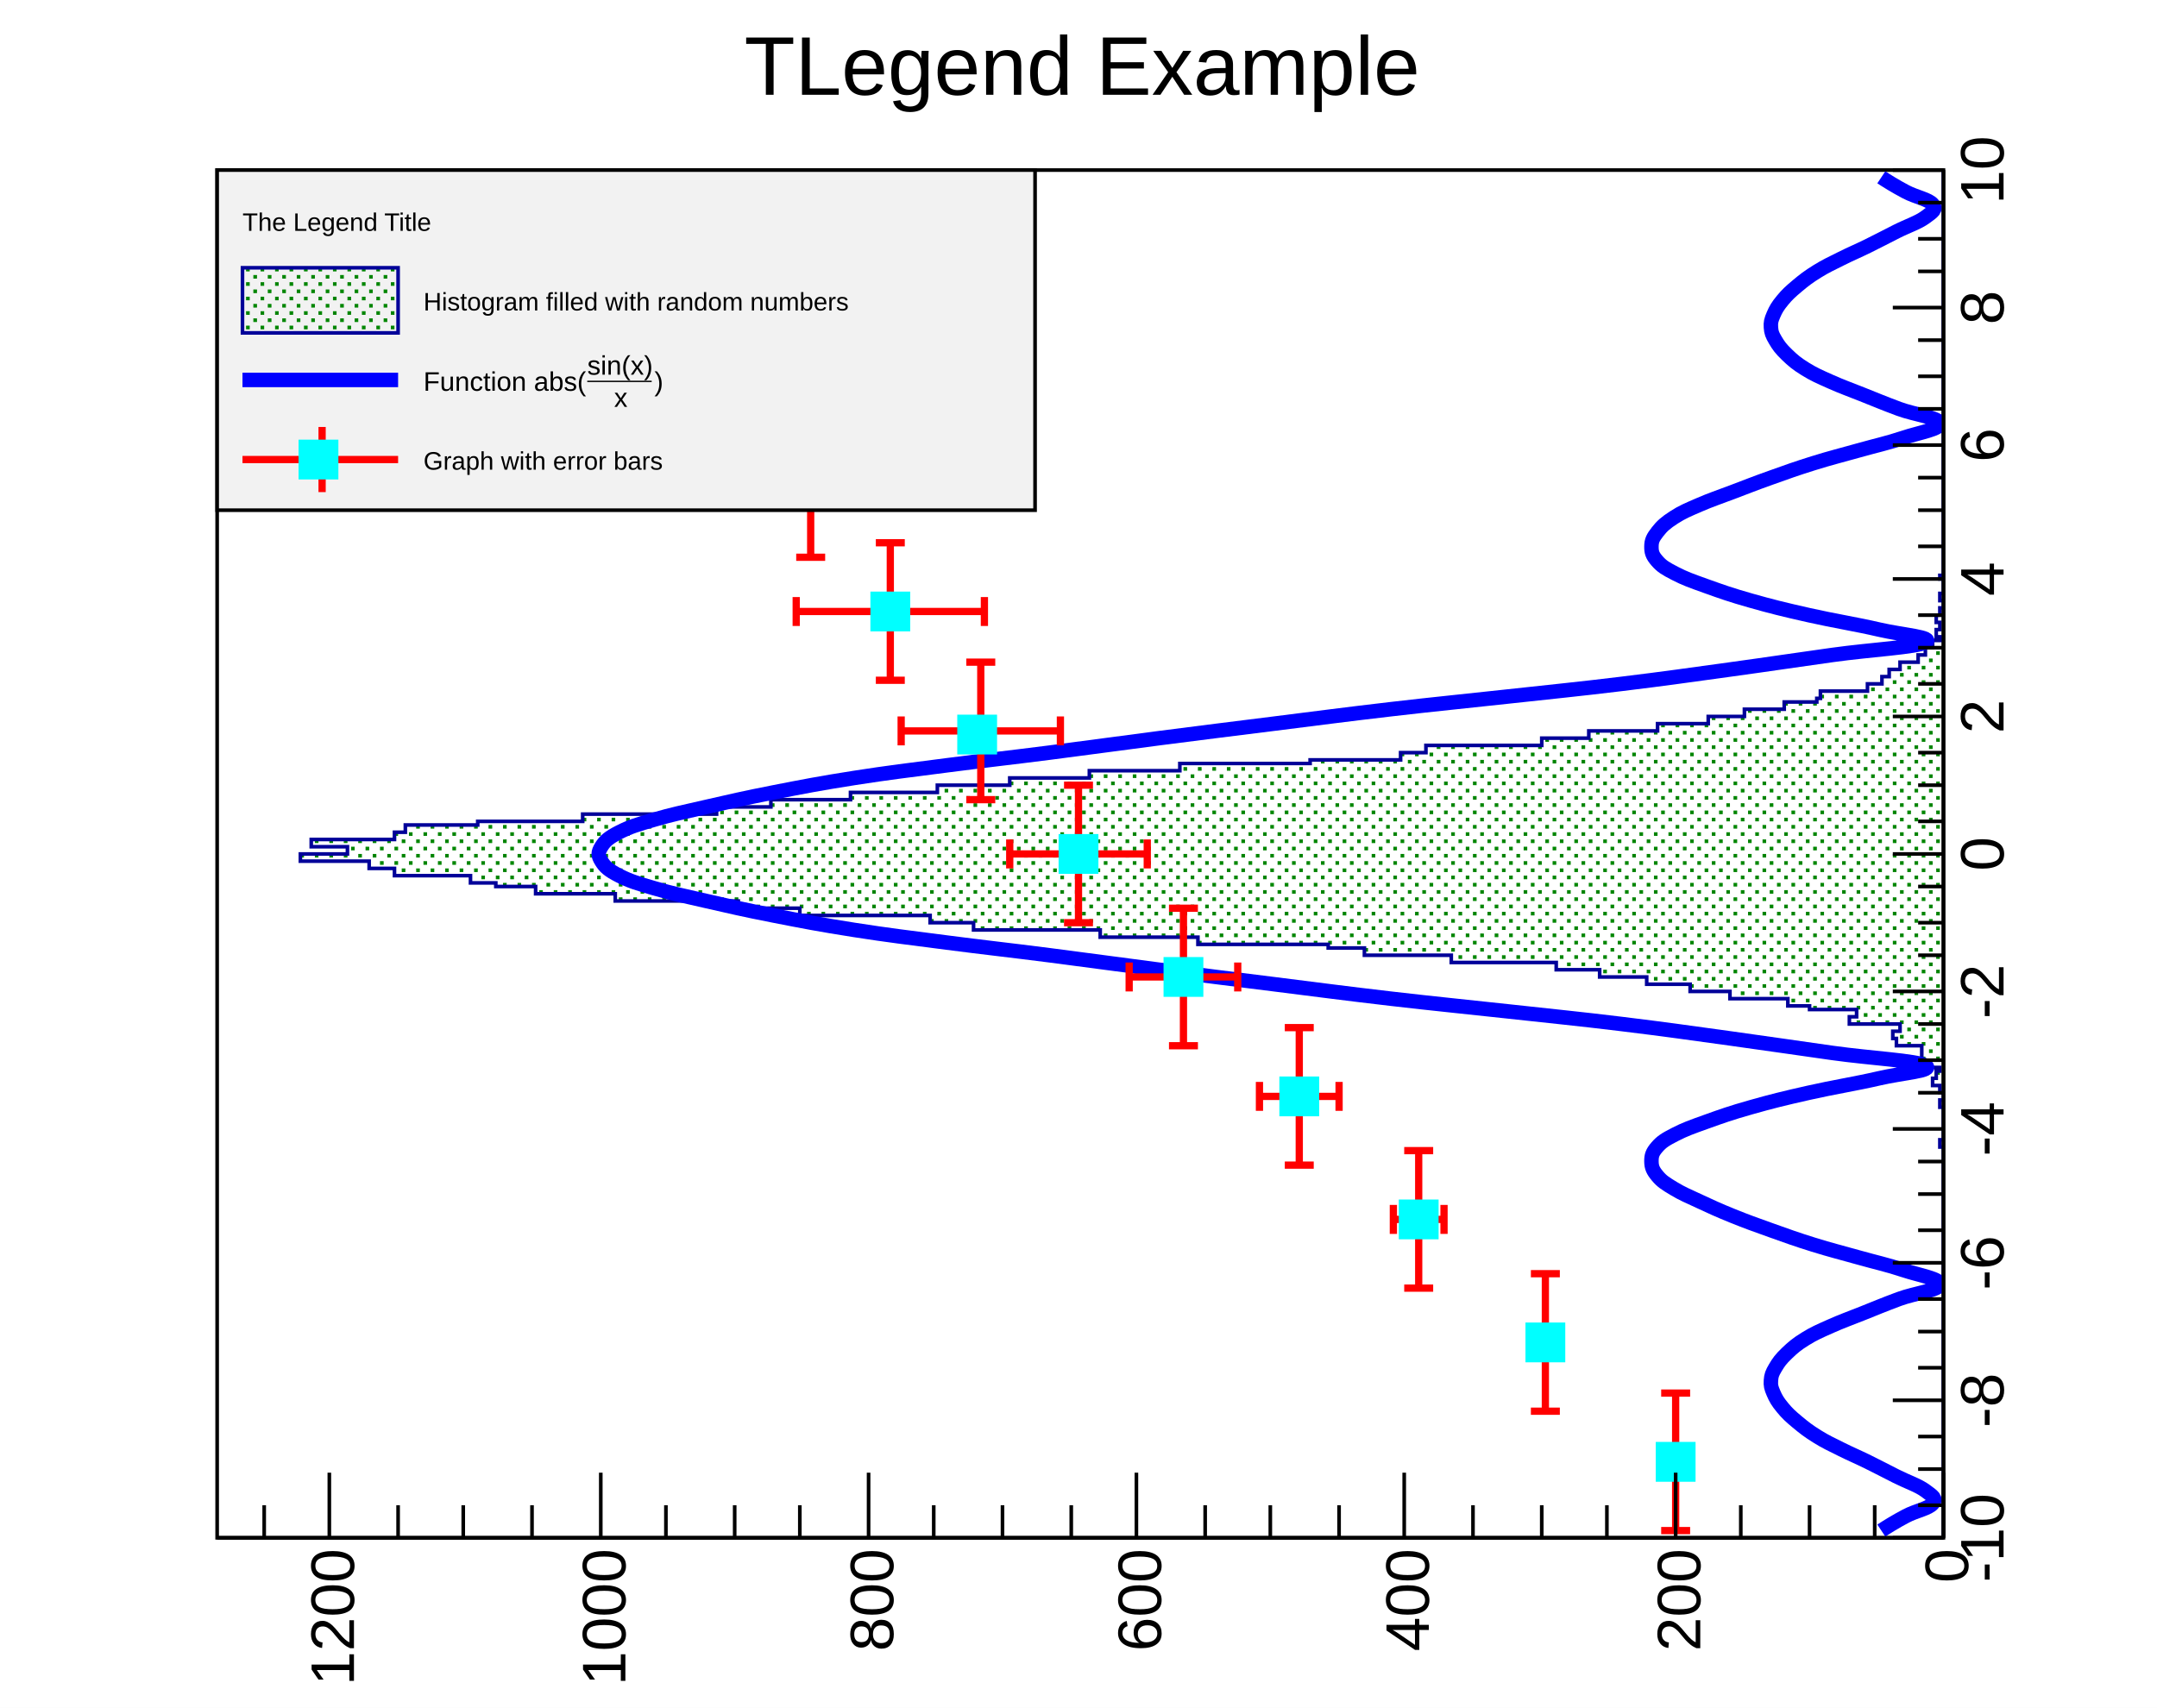
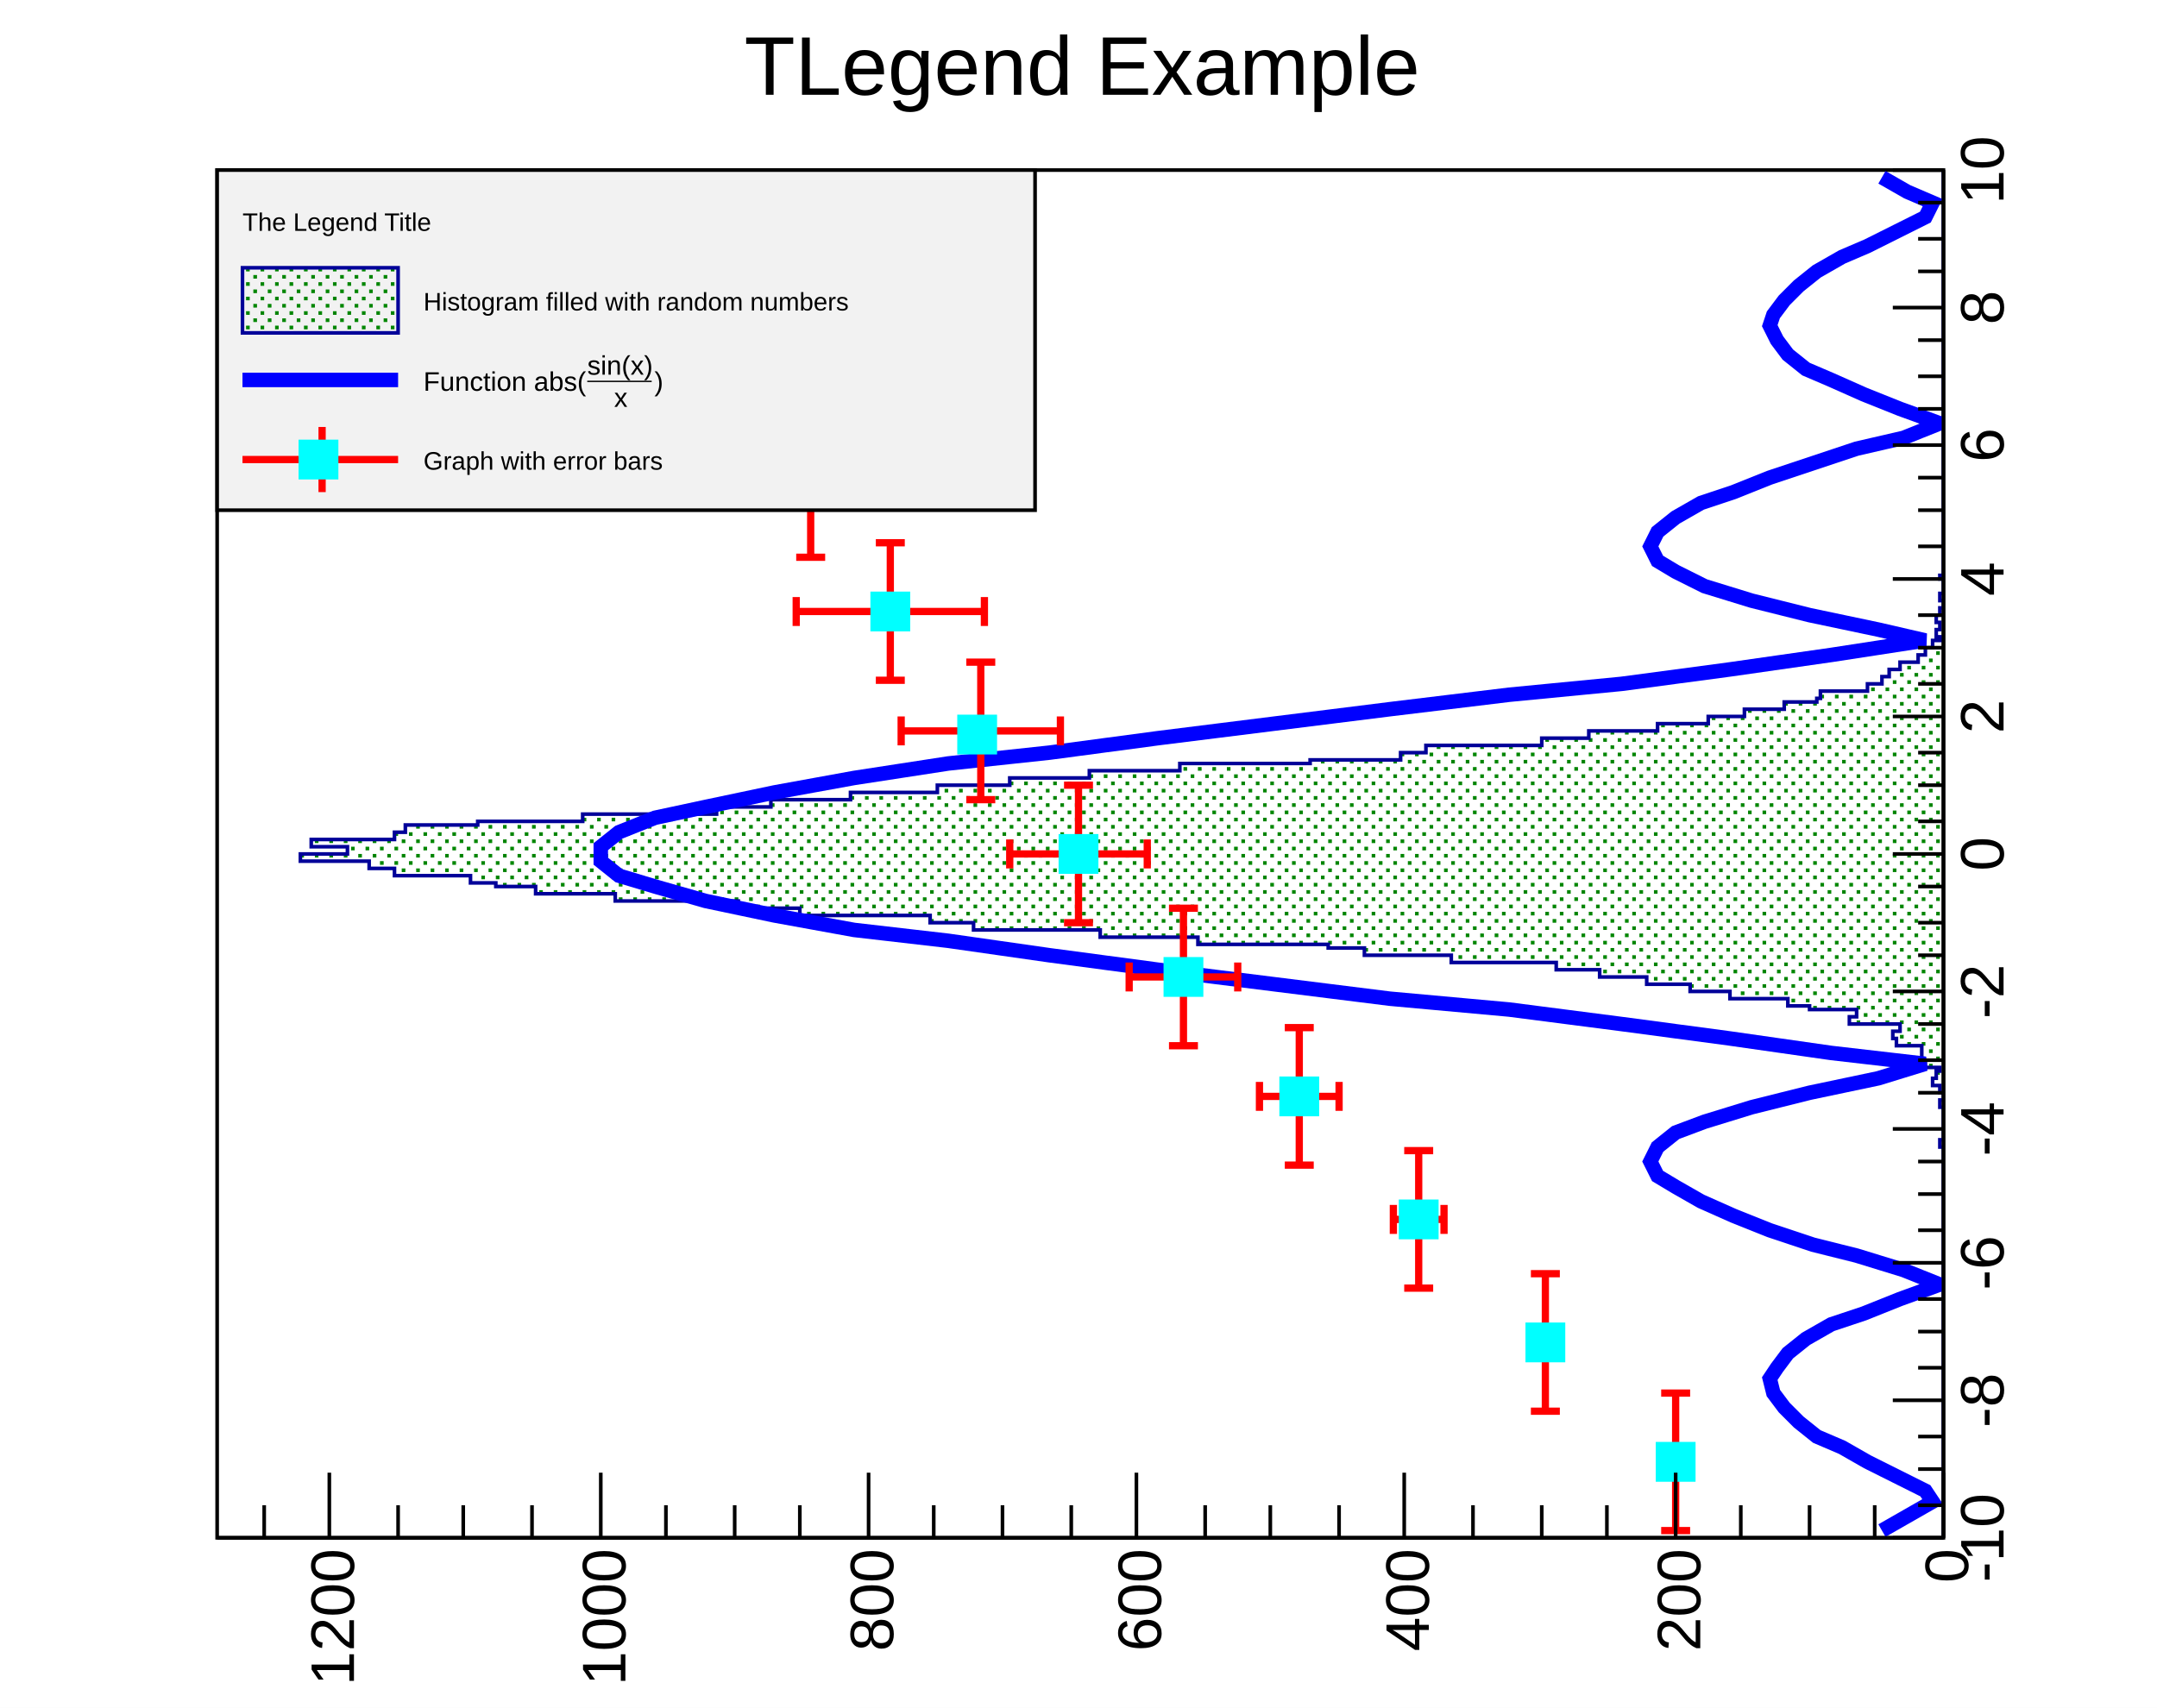
<svg xmlns="http://www.w3.org/2000/svg" viewBox="0 0 596 472" preserveAspectRatio="none" width="596" height="472">
  <defs>
    <pattern id="pat_3003_416" patternUnits="userSpaceOnUse" width="4" height="4">
      <path d="M2,1h1v1h-1zM0,3h1v1h-1z" style="fill: green;" />
    </pattern>
  </defs>
  <path d="M0,0H596V472H0Z" style="fill: white;" />
  <g>
    <g transform="rotate(-90,60,47) translate(-318,47)">
      <path d="M0,0H378V477H0Z" style="fill: white; stroke: black; stroke-width: 1;" />
      <svg x="0" y="0" overflow="hidden" width="378" height="477" viewBox="0 0 378 477">
        <g>
          <path d="M0,477h108v-1h2v1h9v-1h2v1h2v-1h2v-2h2v1h2v1h1v-4h2v-1h4v-7h2v-1h2v2h2v-14h2v2h2v-13h1v-6h2v-16h2v-11h2v-12h2v-13h2v-12h2v-29h2v-24h2v-10h1v-36h2v-27h2v-35h2v-12h2v-36h2v-17h2v-34h2v-22h2v-11h1v-7h2v-21h2v-7h2v-19h2v13h2v-10h2v23h2v3h2v20h1v29h2v37h2v15h2v22h2v24h2v20h2v22h2v25h2v36h1v25h2v7h2v32h2v13h2v19h2v14h2v10h2v11h2v9h1v1h2v13h2v4h2v2h2v3h2v5h2v2h2v2h2v3h1v-2h2v1h2v-1h2v1h2v1h2v-1h2v1h4v-1h1v1h112L378,480H0Z" style="stroke-linejoin: miter; stroke: #000099; stroke-width: 1; fill: url(#pat_3003_416);" />
        </g>
        <g>
-           <path d="M2,459.83C2.87,461.14,4.5,463.75,6,466.59S8.1,472.97,9.5,474.06S11.5,474.05,13,472.03S15.4,467.16,17,463.97S19.5,459.15,21,456.09S23.1,451.49,24.5,448.69S26.5,444.52,28,442.11S30.4,438.54,32,436.62S34.4,433.84,36,432.52S38.5,430.67,40,430.03S42.1,429.23,43.5,429.33S45.5,429.66,47,430.54S49.4,432.06,51,433.73S53.5,436.44,55,438.86S57.1,442.72,58.5,445.86S60.5,450.79,62,454.55S64.4,460.42,66,464.71S68.4,475.77,70,476.01S72.5,470.42,74,465.91S76.1,458.42,77.5,453.46S79.5,445.94,81,441.11S83.4,433.84,85,429.35S87.4,422.63,89,418.67S91.5,412.8,93,409.57S95.1,404.84,96.5,402.52S98.5,399.22,100,397.97S102.4,396.33,104,396.31S106.5,396.55,108,397.86S110.1,400.14,111.5,402.87S113.5,407.31,115,411.49S117.4,418.15,119,423.81S121.4,432.68,123,439.77S125.5,452.79,127,459.24S129.1,474.6,130.5,472.02S132.5,457.12,134,446.36S136.4,429.86,138,418.2S140.5,400.41,142,388.08S144.1,369.32,145.5,356.57S147.5,337.23,149,324.31S151.4,304.8,153,292S155.4,272.72,157,260.32S159.5,241.71,161,229.99S163.1,212.47,164.5,201.68S166.5,185.65,168,176.05S170.4,161.88,172,153.7S174.5,141.72,176,135.15S178.1,125.64,179.5,120.83S181.5,114.03,183,111.09S185.4,107.15,187,106.17S189.4,105.18,191,106.17S193.5,108.16,195,111.09S197.1,116.02,198.5,120.83S200.5,128.57,202,135.15S204.4,145.52,206,153.7S208.5,166.46,210,176.05S212.1,190.89,213.5,201.68S215.5,218.26,217,229.99S219.4,247.92,221,260.32S223.4,279.2,225,292S227.5,311.4,229,324.31S231.1,343.82,232.5,356.57S234.5,375.75,236,388.08S238.4,406.55,240,418.2S242.5,435.59,244,446.36S246.1,469.44,247.5,472.02S249.5,465.69,251,459.24S253.4,446.86,255,439.77S257.4,429.46,259,423.81S261.5,415.68,263,411.49S265.1,405.59,266.5,402.87S268.5,399.17,270,397.86S272.4,396.29,274,396.31S276.4,396.73,278,397.97S280.5,400.2,282,402.52S284.1,406.34,285.5,409.57S287.5,414.71,289,418.67S291.4,424.86,293,429.35S295.5,436.29,297,441.11S299.1,448.5,300.5,453.46S302.5,461.4,304,465.91S306.4,476.25,308,476.01S310.4,469,312,464.71S314.5,458.32,316,454.55S318.1,449,319.5,445.86S321.5,441.29,323,438.86S325.4,435.39,327,433.73S329.5,431.42,331,430.54S333.1,429.43,334.5,429.33S336.5,429.39,338,430.03S340.4,431.2,342,432.52S344.4,434.71,346,436.62S348.5,439.69,350,442.11S352.1,445.9,353.5,448.69S355.5,453.03,357,456.09S359.4,460.79,361,463.97S363.5,470.01,365,472.03S367.1,475.15,368.5,474.06S370.5,469.44,372,466.59S375.13,461.14,376,459.83" style="fill: none; stroke: blue; stroke-width: 4;" />
+           <path d="M2,460l4,7l4,7l3,-2l4,-8l4,-8l4,-7l3,-7l4,-5l4,-4l4,-3l4,-1l3,2l4,3l4,5l4,7l3,9l4,10l4,11l4,-10l4,-13l3,-12l4,-12l4,-10l4,-9l4,-7l3,-5l4,-2l4,2l4,5l3,8l4,13l4,16l4,19l4,13l3,-26l4,-28l4,-30l4,-31l3,-33l4,-32l4,-32l4,-30l4,-28l3,-26l4,-22l4,-19l4,-14l3,-10l4,-5h4l4,5l4,10l3,14l4,19l4,22l4,26l3,28l4,30l4,32l4,32l4,33l3,31l4,30l4,28l4,26l3,-13l4,-19l4,-16l4,-13l4,-8l3,-5l4,-2l4,2l4,5l4,7l3,9l4,10l4,12l4,12l3,13l4,10l4,-11l4,-10l4,-9l3,-7l4,-5l4,-3l4,-2l3,1l4,3l4,4l4,5l4,7l3,7l4,8l4,8l4,2l3,-7l4,-7" style="fill: none; stroke: blue; stroke-width: 4;" />
        </g>
        <g>
          <g transform="translate(21,403)">
            <path style="stroke: red; stroke-width: 2; fill: none;" d="M0,0H-19m0,4v-8M0,0H19m0,4v-8" />
          </g>
          <g transform="translate(54,367)">
            <path style="stroke: red; stroke-width: 2; fill: none;" d="M0,0H-19m0,4v-8M0,0H19m0,4v-8M0,0V4m4,0h-8M0,0V-4m4,0h-8" />
          </g>
          <g transform="translate(88,332)">
            <path style="stroke: red; stroke-width: 2; fill: none;" d="M0,0H-19m0,4v-8M0,0H19m0,4v-8M0,0V7m4,0h-8M0,0V-7m4,0h-8" />
          </g>
          <g transform="translate(122,299)">
            <path style="stroke: red; stroke-width: 2; fill: none;" d="M0,0H-19m0,4v-8M0,0H19m0,4v-8M0,0V11m4,0h-8M0,0V-11m4,0h-8" />
          </g>
          <g transform="translate(155,267)">
            <path style="stroke: red; stroke-width: 2; fill: none;" d="M0,0H-19m0,4v-8M0,0H19m0,4v-8M0,0V15m4,0h-8M0,0V-15m4,0h-8" />
          </g>
          <g transform="translate(189,238)">
            <path style="stroke: red; stroke-width: 2; fill: none;" d="M0,0H-19m0,4v-8M0,0H19m0,4v-8M0,0V19m4,0h-8M0,0V-19m4,0h-8" />
          </g>
          <g transform="translate(223,211)">
            <path style="stroke: red; stroke-width: 2; fill: none;" d="M0,0H-19m0,4v-8M0,0H19m0,4v-8M0,0V22m4,0h-8M0,0V-22m4,0h-8" />
          </g>
          <g transform="translate(256,186)">
            <path style="stroke: red; stroke-width: 2; fill: none;" d="M0,0H-19m0,4v-8M0,0H19m0,4v-8M0,0V26m4,0h-8M0,0V-26m4,0h-8" />
          </g>
          <g transform="translate(290,164)">
            <path style="stroke: red; stroke-width: 2; fill: none;" d="M0,0H-19m0,4v-8M0,0H19m0,4v-8M0,0V30m4,0h-8M0,0V-30m4,0h-8" />
          </g>
          <g transform="translate(324,146)">
            <path style="stroke: red; stroke-width: 2; fill: none;" d="M0,0H-19m0,4v-8M0,0H19m0,4v-8M0,0V33m4,0h-8M0,0V-33m4,0h-8" />
          </g>
          <g transform="translate(357,131)">
            <path style="stroke: red; stroke-width: 2; fill: none;" d="M0,0H-19m0,4v-8M0,0H19m0,4v-8M0,0V37m4,0h-8M0,0V-37m4,0h-8" />
          </g>
          <path d="M16,398v10h10v-10zM49,362v10h10v-10zM83,327v10h10v-10zM117,294v10h10v-10zM150,262v10h10v-10zM184,233v10h10v-10zM217,205v10h10v-10zM251,181v10h10v-10zM285,159v10h10v-10zM318,141v10h10v-10zM352,126v10h10v-10z" style="stroke: cyan; fill: cyan;" />
        </g>
      </svg>
      <g>
        <g transform="translate(0,477)">
          <path d="M0,0h378M0,-14V0M9,-7V0M19,-7V0M28,-7V0M38,-14V0M47,-7V0M57,-7V0M66,-7V0M76,-14V0M85,-7V0M95,-7V0M104,-7V0M113,-14V0M123,-7V0M132,-7V0M142,-7V0M151,-14V0M161,-7V0M170,-7V0M180,-7V0M189,-14V0M198,-7V0M208,-7V0M217,-7V0M227,-14V0M236,-7V0M246,-7V0M255,-7V0M265,-14V0M274,-7V0M284,-7V0M293,-7V0M302,-14V0M312,-7V0M321,-7V0M331,-7V0M340,-14V0M350,-7V0M359,-7V0M369,-7V0M378,-14V0" style="stroke: black; stroke-width: 1;" />
          <g font-family="Arial" font-size="17" space="preserve" fill="black" text-anchor="middle">
            <text dy=".8em" transform="translate(0,3)">
       -10
      </text>
            <text dy=".8em" transform="translate(38,3)">
       -8
      </text>
            <text dy=".8em" transform="translate(76,3)">
       -6
      </text>
            <text dy=".8em" transform="translate(113,3)">
       -4
      </text>
            <text dy=".8em" transform="translate(151,3)">
       -2
      </text>
            <text dy=".8em" transform="translate(189,3)">
       0
      </text>
            <text dy=".8em" transform="translate(227,3)">
       2
      </text>
            <text dy=".8em" transform="translate(265,3)">
       4
      </text>
            <text dy=".8em" transform="translate(302,3)">
       6
      </text>
            <text dy=".8em" transform="translate(340,3)">
       8
      </text>
            <text dy=".8em" transform="translate(378,3)">
       10
      </text>
          </g>
        </g>
        <g>
          <path d="M0,0v477M18,477H0M9,458H0M9,440H0M9,421H0M18,403H0M9,384H0M9,366H0M9,347H0M18,328H0M9,310H0M9,291H0M9,273H0M18,254H0M9,236H0M9,217H0M9,198H0M18,180H0M9,161H0M9,143H0M9,124H0M18,106H0M9,87H0M9,68H0M9,50H0M18,31H0M9,13H0" style="stroke: black; stroke-width: 1;" />
          <g font-family="Arial" font-size="17" space="preserve" fill="black" text-anchor="end">
            <text dy=".4em" transform="translate(-3,477)">
       0
      </text>
            <text dy=".4em" transform="translate(-3,403)">
       200
      </text>
            <text dy=".4em" transform="translate(-3,328)">
       400
      </text>
            <text dy=".4em" transform="translate(-3,254)">
       600
      </text>
            <text dy=".4em" transform="translate(-3,180)">
       800
      </text>
            <text dy=".4em" transform="translate(-3,106)">
       1000
      </text>
            <text dy=".4em" transform="translate(-3,31)">
       1200
      </text>
          </g>
        </g>
      </g>
    </g>
    <g transform="translate(60,47)" font-family="Arial" font-size="7" space="preserve">
      <path d="M0,0H226V94H0Z" style="fill: #f2f2f2; stroke: black; stroke-width: 1;" />
      <text fill="black" text-anchor="start" dy=".4em" transform="translate(7,14)">
    The Legend Title
   </text>
      <path d="M7,27v18h43v-18z" style="fill: url(#pat_3003_416); stroke: #000099; stroke-width: 1;" />
      <text fill="black" text-anchor="start" dy=".4em" transform="translate(57,36)">
    Histogram filled with random numbers
   </text>
      <path d="M7,58H50" style="stroke: blue; stroke-width: 4;" />
      <g transform="translate(57,61) scale(0.371)">
        <text fill="black" font-size="20">
     Function abs(
    </text>
        <g transform="translate(122)">
          <text fill="black" font-size="20" transform="translate(0,-12)">
      sin(x)
     </text>
          <path style="stroke: black; stroke-width: 1; fill: none;" d="M0,-7h48" />
          <text fill="black" font-size="20" transform="translate(20,12)">
      x
     </text>
        </g>
        <text fill="black" font-size="20" x="172">
     )
    </text>
      </g>
      <path d="M7,80H50" style="stroke: red; stroke-width: 2;" />
      <path d="M29,71V89" style="stroke: red; stroke-width: 2;" />
      <path d="M23,75v10h10v-10z" style="stroke: cyan; fill: cyan;" />
      <text fill="black" text-anchor="start" dy=".4em" transform="translate(57,80)">
    Graph with error bars
   </text>
    </g>
    <g transform="translate(190,2)" font-family="Arial" font-size="23" space="preserve">
      <text fill="black" text-anchor="middle" dy=".4em" transform="translate(109,15)">
    TLegend Example
   </text>
    </g>
  </g>
</svg>
